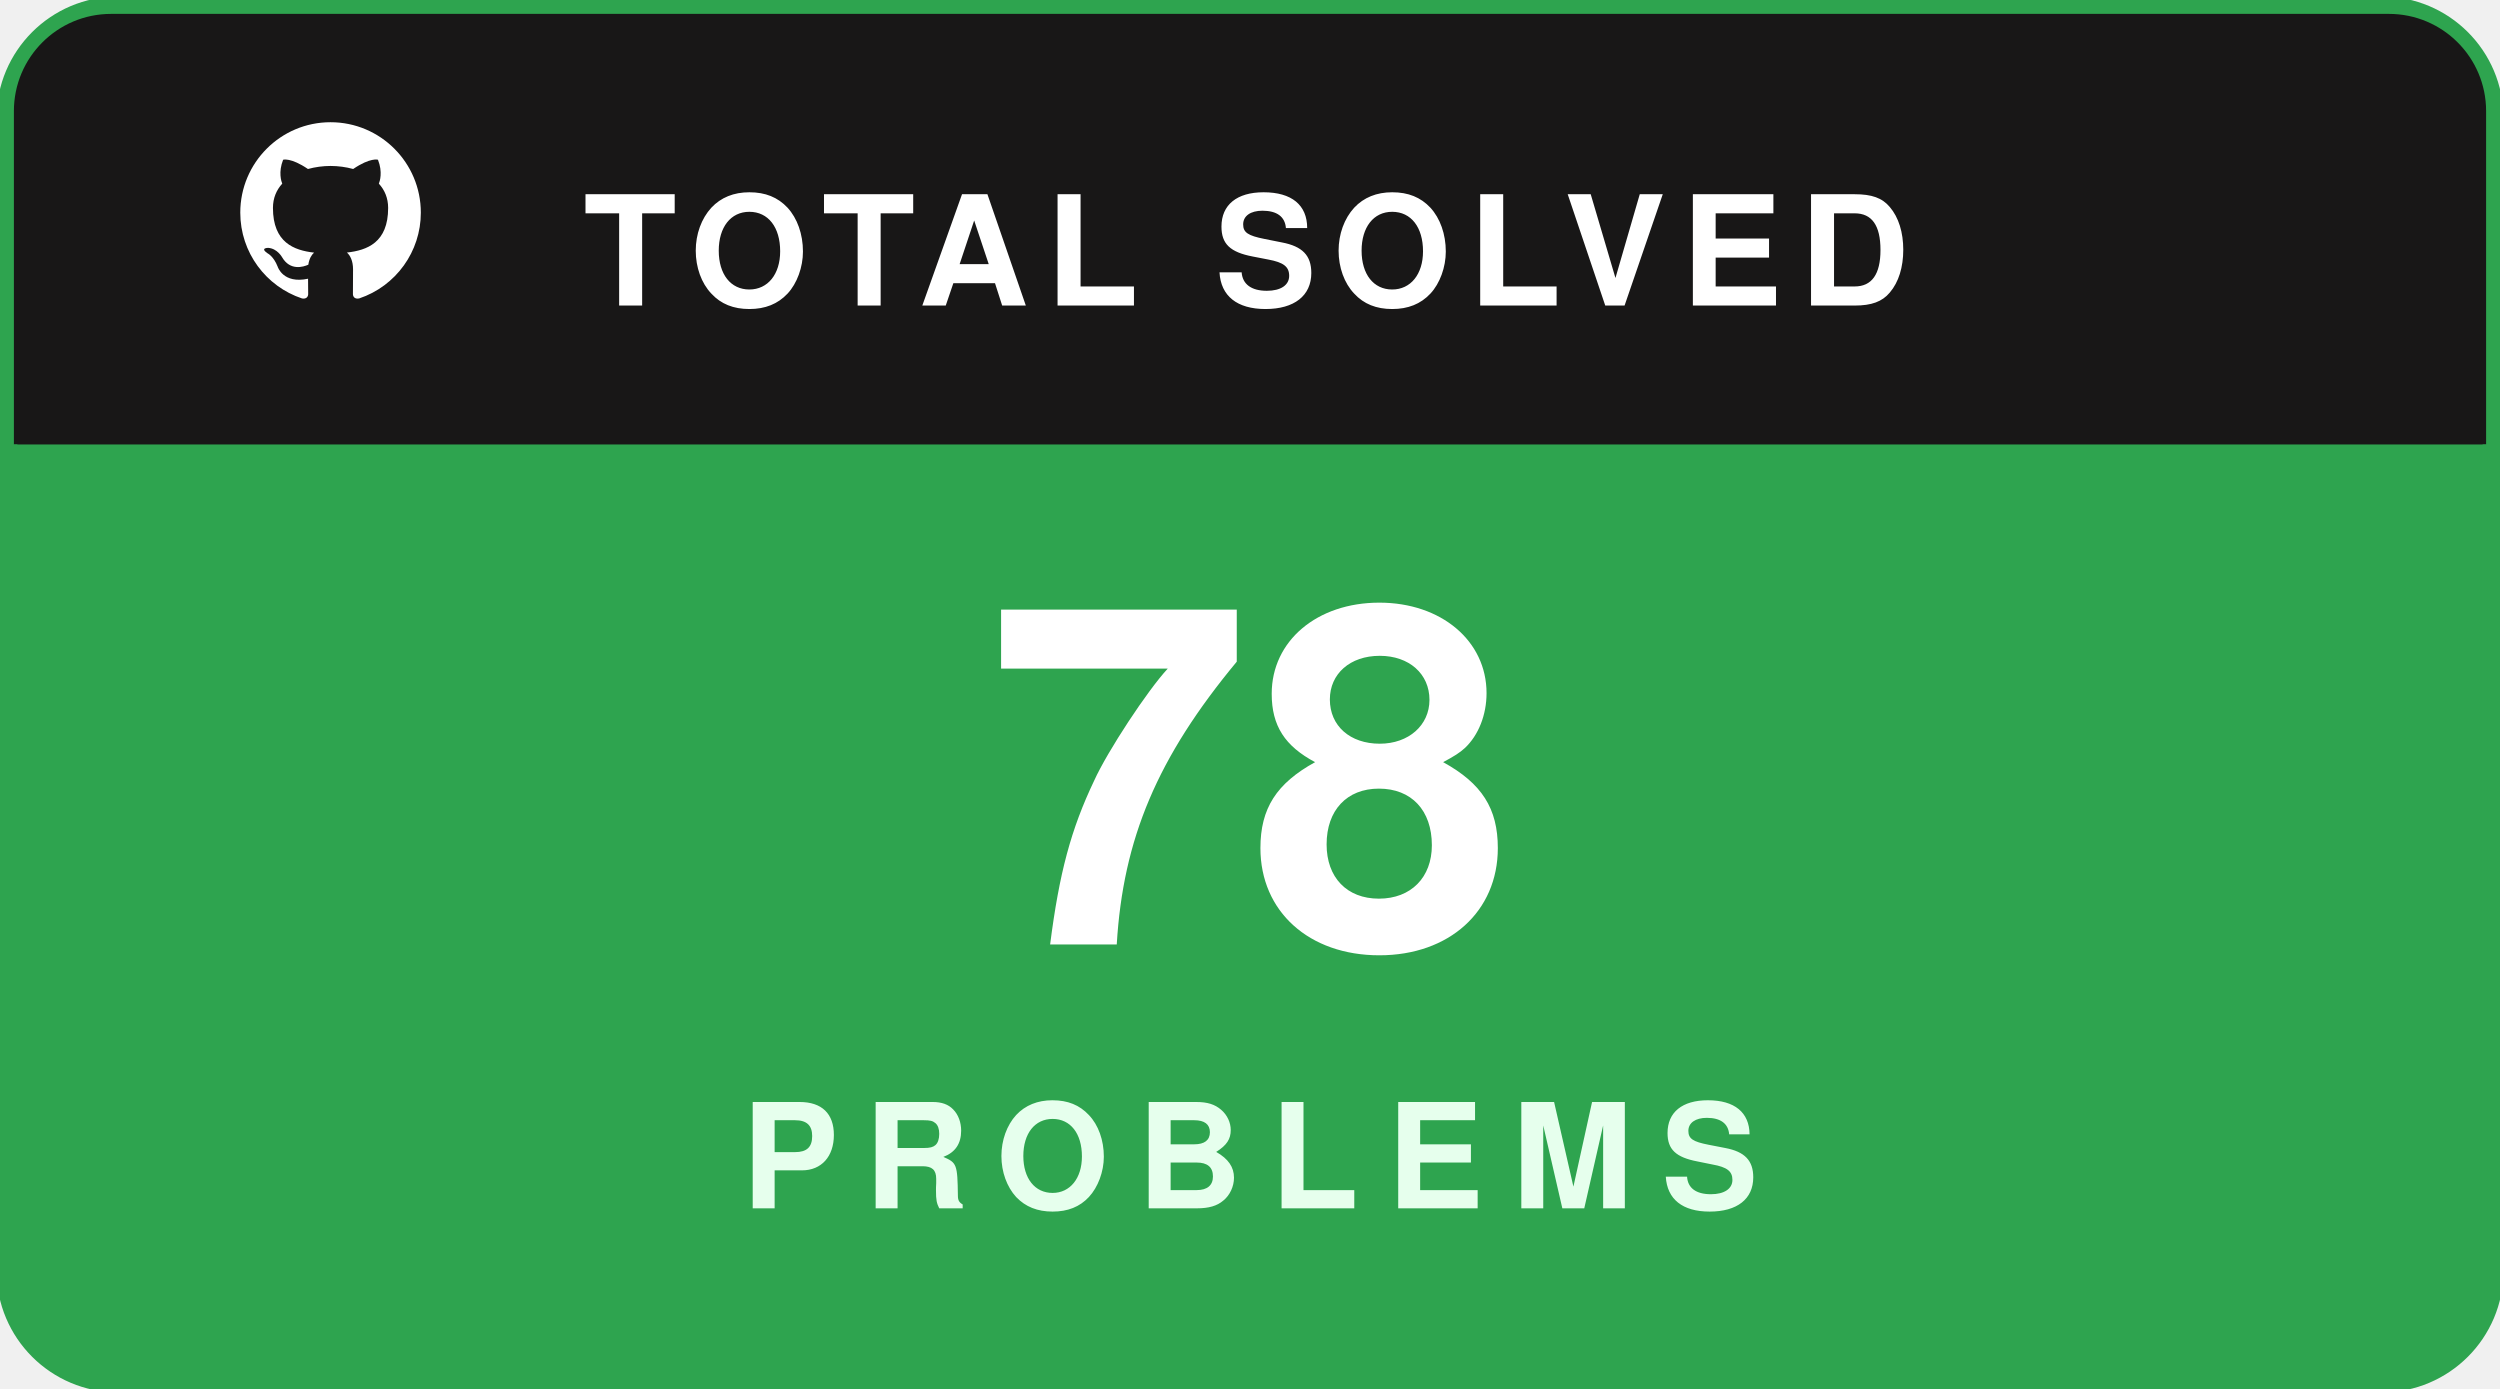
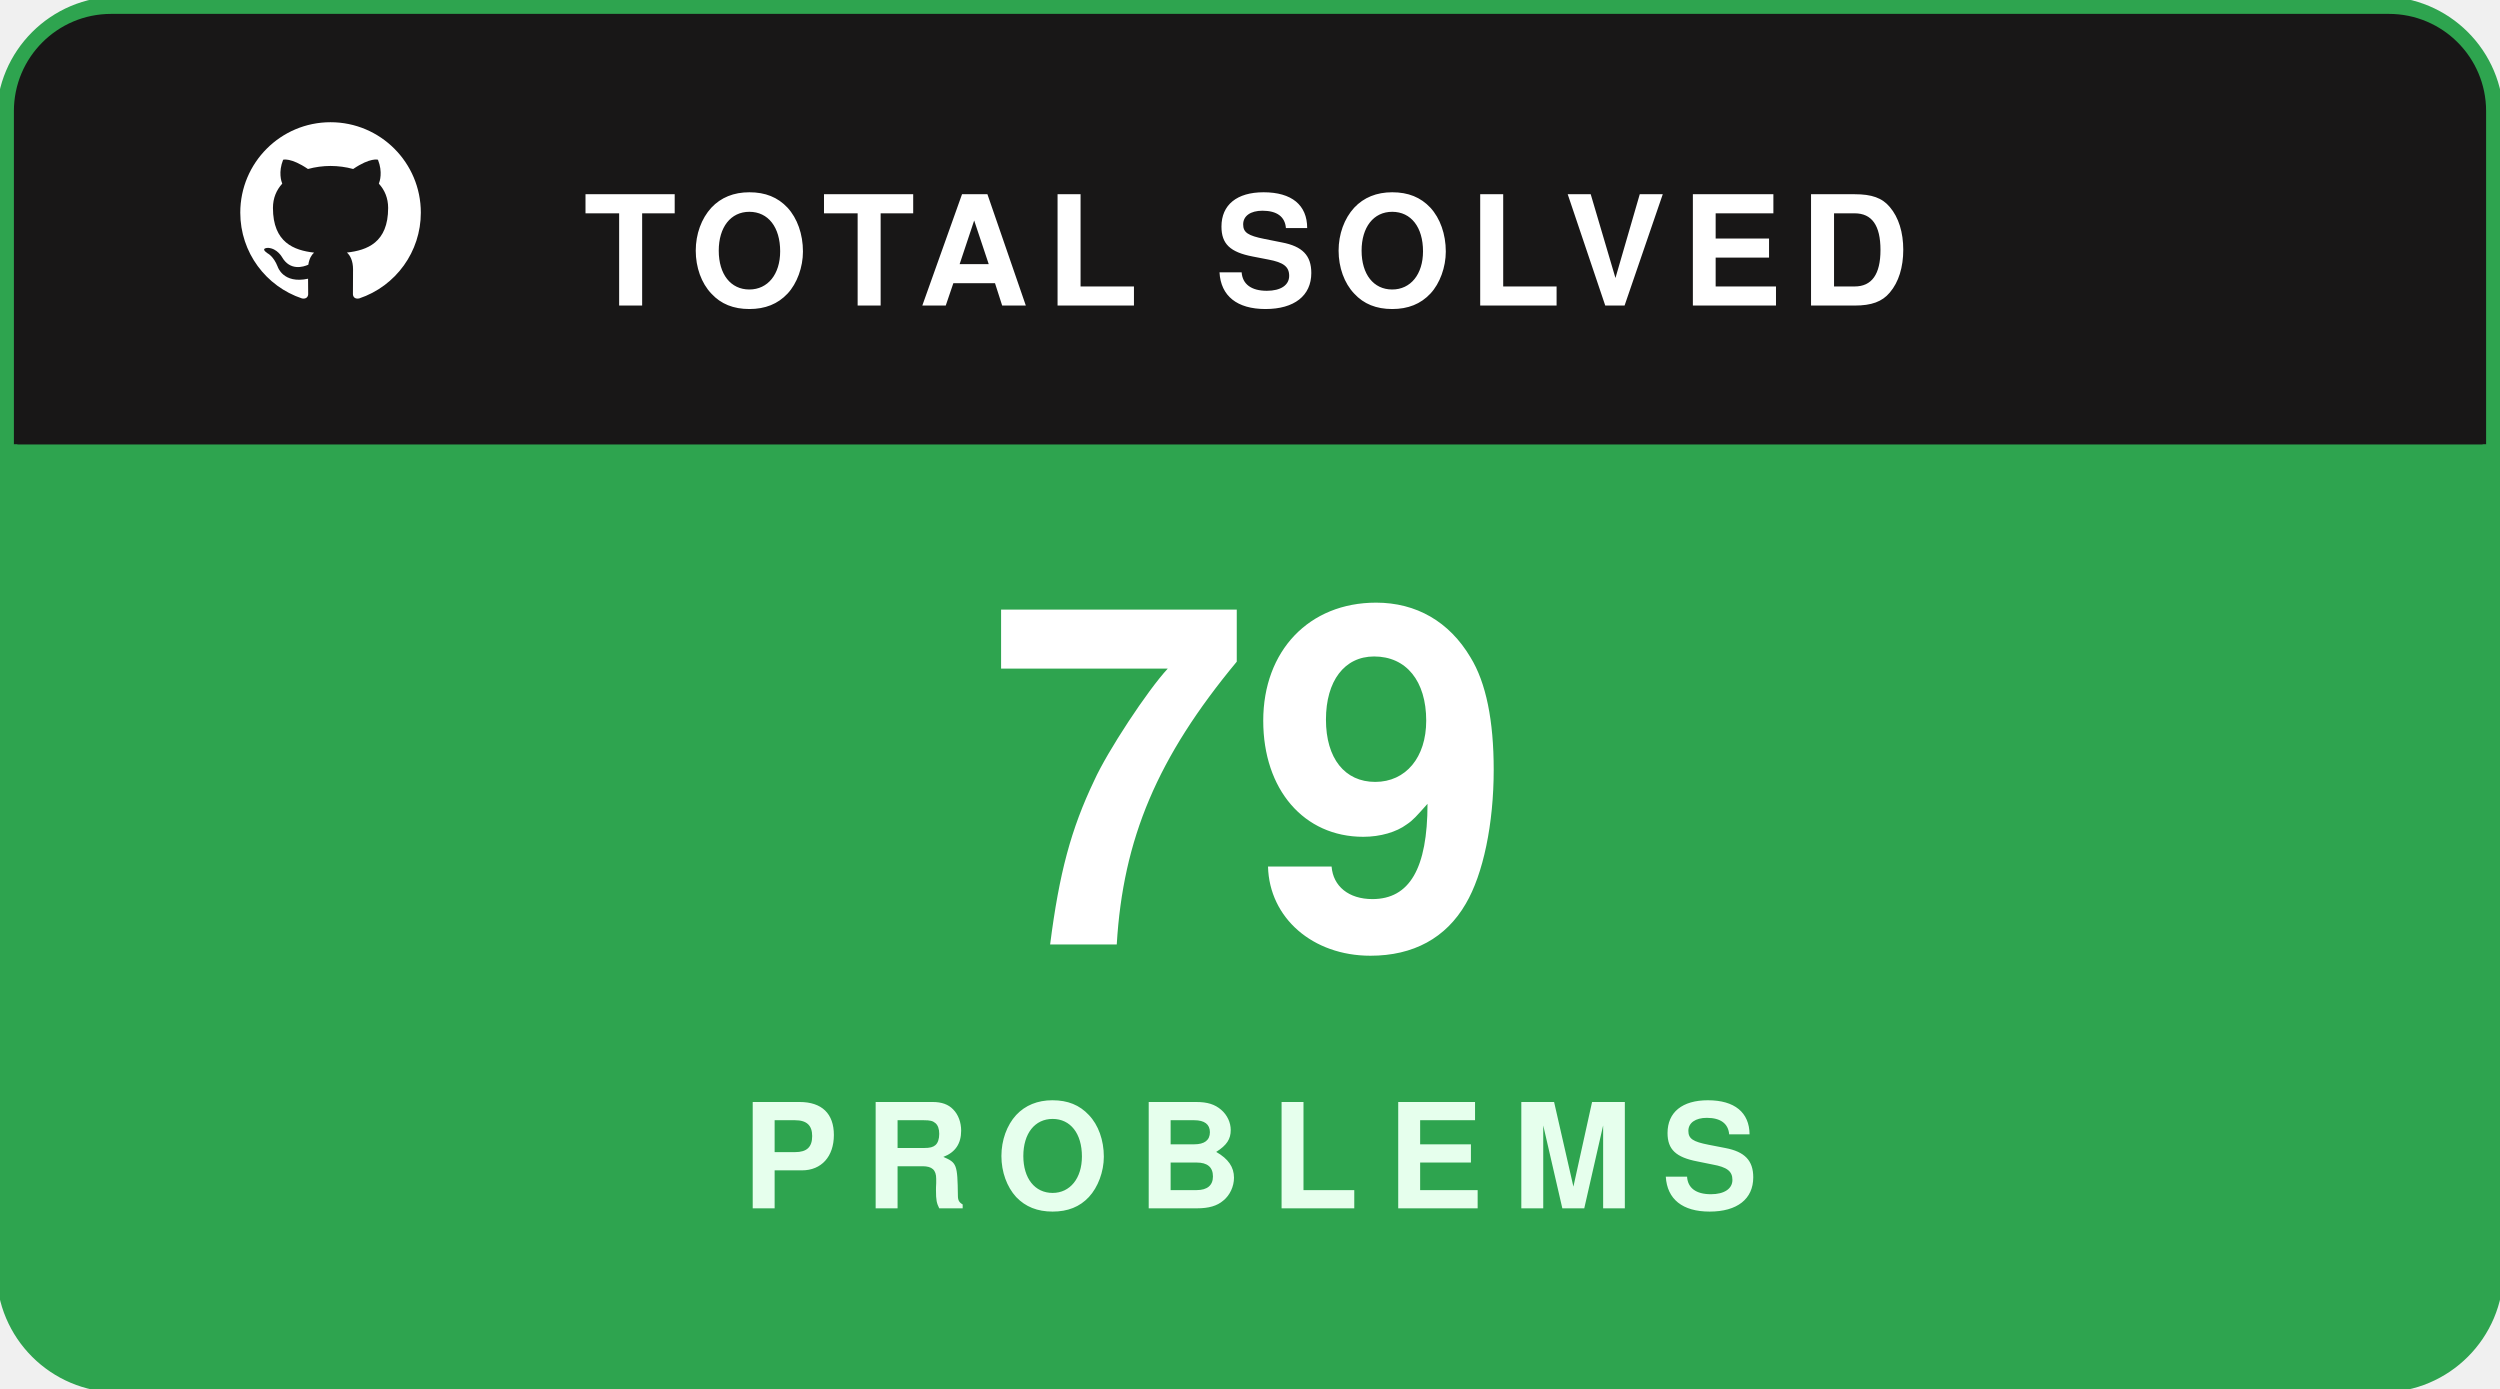
<svg xmlns="http://www.w3.org/2000/svg" width="180" height="100" viewBox="0 0 180 100" fill="none">
  <rect x="0.5" y="0.5" width="179" height="99" rx="8" fill="#181717" stroke="#2ea44f" stroke-width="1.5" />
  <path d="M1 8C1 4.134 4.134 1 8 1H172C175.866 1 179 4.134 179 8V32H1V8Z" fill="#181717" />
  <g transform="translate(16, 7.5) scale(0.65)">
    <path fill="#ffffff" fill-rule="evenodd" clip-rule="evenodd" d="M12 2C6.477 2 2 6.484 2 12.017c0 4.425 2.865 8.18 6.839 9.504.5.092.682-.217.682-.483 0-.237-.008-.868-.013-1.703-2.782.605-3.369-1.343-3.369-1.343-.454-1.158-1.11-1.466-1.11-1.466-.908-.62.069-.608.069-.608 1.003.07 1.53 1.032 1.53 1.032.892 1.53 2.341 1.088 2.91.832.092-.647.35-1.088.636-1.338-2.22-.253-4.555-1.113-4.555-4.951 0-1.093.39-1.988 1.029-2.688-.103-.253-.446-1.272.098-2.65 0 0 .84-.27 2.75 1.026A9.564 9.564 0 0112 6.844c.85.004 1.705.115 2.504.337 1.909-1.296 2.747-1.027 2.747-1.027.546 1.379.202 2.398.1 2.651.64.7 1.028 1.595 1.028 2.688 0 3.848-2.339 4.695-4.566 4.943.359.309.678.92.678 1.855 0 1.338-.012 2.419-.012 2.747 0 .268.18.58.688.482A10.019 10.019 0 0022 12.017C22 6.484 17.522 2 12 2z" />
  </g>
  <text x="42" y="22" fill="#ffffff" font-family="-apple-system,BlinkMacSystemFont,'Segoe UI',Helvetica,Arial,sans-serif" font-size="11" font-weight="700" letter-spacing="1.2">TOTAL SOLVED</text>
  <path d="M1 32H179V92C179 95.866 175.866 99 172 99H8C4.134 99 1 95.866 1 92V32Z" fill="#2ea44f" />
-   <text x="90" y="68" text-anchor="middle" fill="#ffffff" font-family="-apple-system,BlinkMacSystemFont,'Segoe UI',Helvetica,Arial,sans-serif" font-size="34" font-weight="800">78</text>
+   <text x="90" y="68" text-anchor="middle" fill="#ffffff" font-family="-apple-system,BlinkMacSystemFont,'Segoe UI',Helvetica,Arial,sans-serif" font-size="34" font-weight="800">79</text>
  <text x="90" y="87" text-anchor="middle" fill="#e6ffed" font-family="-apple-system,BlinkMacSystemFont,'Segoe UI',Helvetica,Arial,sans-serif" font-size="10.5" font-weight="700" letter-spacing="2">PROBLEMS</text>
</svg>
